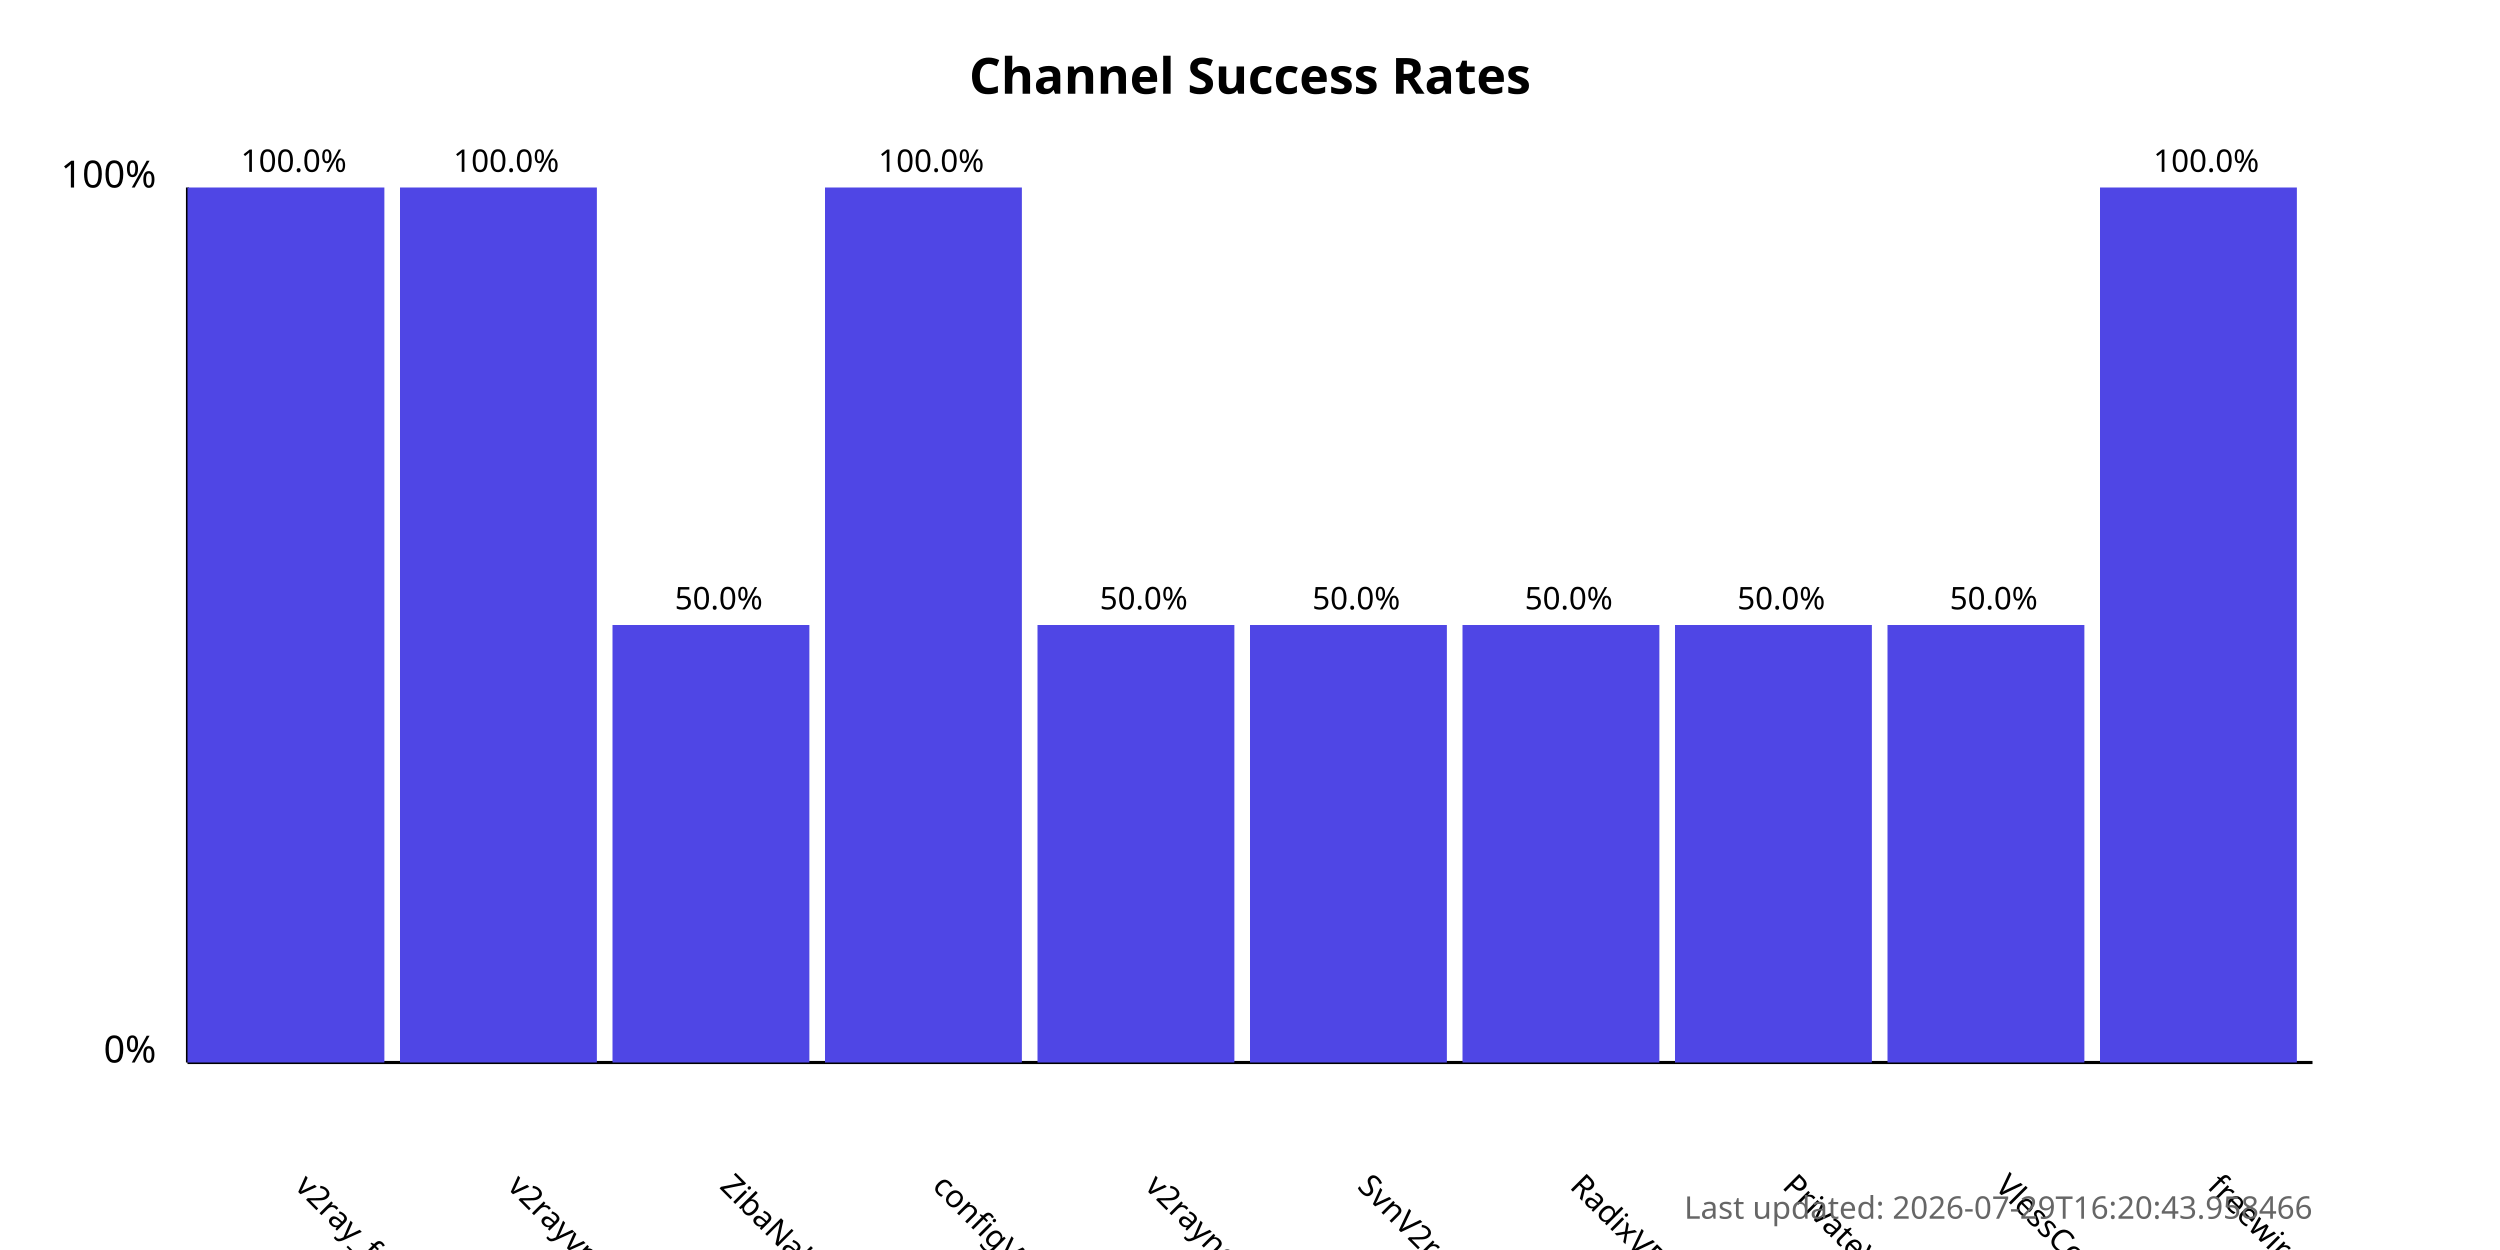
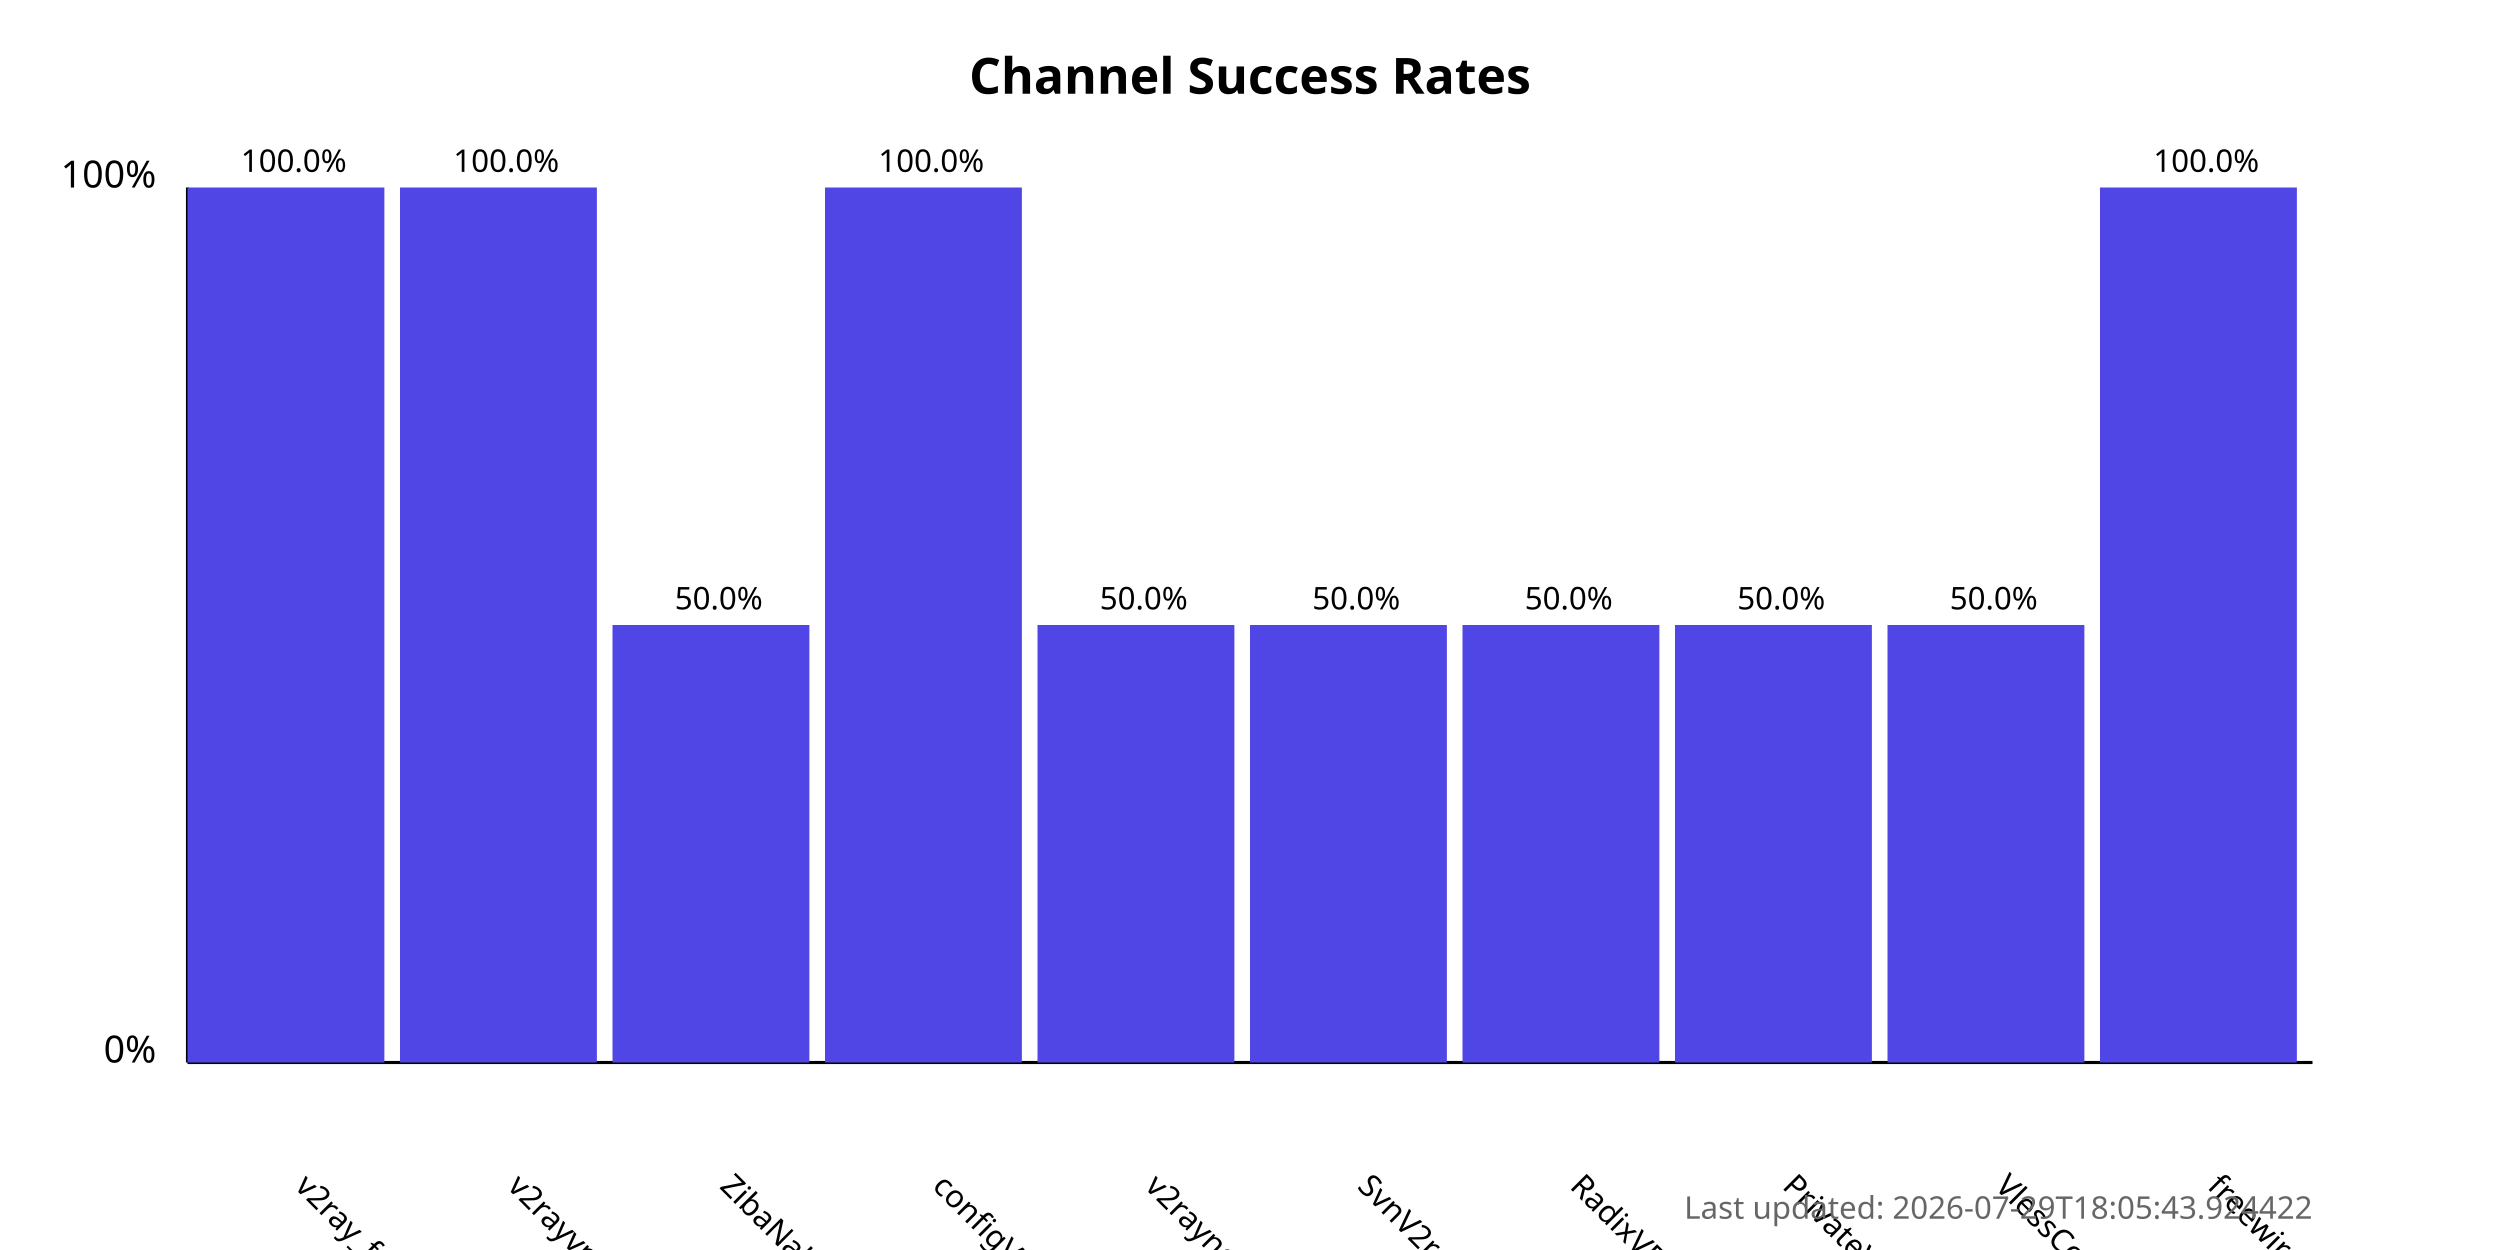
<svg xmlns="http://www.w3.org/2000/svg" width="800" height="400">
  <style>
            .chart-title { font: bold 16px sans-serif; }
            .axis-label { font: 12px sans-serif; }
            .tick-label { font: 10px sans-serif; }
            .bar { fill: #4f46e5; }
            .bar:hover { fill: #6366f1; }
            .timestamp { font: 10px sans-serif; fill: #666; }
        </style>
  <text x="400.0" y="30" text-anchor="middle" class="chart-title">
            Channel Success Rates
        </text>
  <line x1="60" y1="340" x2="60" y2="60" stroke="black" stroke-width="1" />
  <line x1="60" y1="340" x2="740" y2="340" stroke="black" stroke-width="1" />
  <text x="50" y="340" text-anchor="end" class="axis-label">0%</text>
  <text x="50" y="60" text-anchor="end" class="axis-label">100%</text>
  <g>
    <rect x="60" y="60.0" width="63.0" height="280.0" class="bar" />
    <text x="94.0" y="380" transform="rotate(45, 94.0, 380)" text-anchor="start" class="tick-label">
                v2ray_free_conf
            </text>
    <text x="94.0" y="55.0" text-anchor="middle" class="tick-label">
                100.0%
            </text>
  </g>
  <g>
    <rect x="128.0" y="60.0" width="63.0" height="280.0" class="bar" />
    <text x="162.0" y="380" transform="rotate(45, 162.0, 380)" text-anchor="start" class="tick-label">
                v2rayvpno
            </text>
    <text x="162.0" y="55.0" text-anchor="middle" class="tick-label">
                100.0%
            </text>
  </g>
  <g>
    <rect x="196.0" y="200.0" width="63.0" height="140.0" class="bar" />
    <text x="230.0" y="380" transform="rotate(45, 230.0, 380)" text-anchor="start" class="tick-label">
                ZibaNabz
            </text>
    <text x="230.0" y="195.0" text-anchor="middle" class="tick-label">
                50.0%
            </text>
  </g>
  <g>
    <rect x="264.0" y="60.0" width="63.0" height="280.0" class="bar" />
    <text x="298.0" y="380" transform="rotate(45, 298.0, 380)" text-anchor="start" class="tick-label">
                configV2rayForFree
            </text>
    <text x="298.0" y="55.0" text-anchor="middle" class="tick-label">
                100.0%
            </text>
  </g>
  <g>
    <rect x="332.0" y="200.0" width="63.0" height="140.0" class="bar" />
    <text x="366.0" y="380" transform="rotate(45, 366.0, 380)" text-anchor="start" class="tick-label">
                v2rayngvpn
            </text>
    <text x="366.0" y="195.0" text-anchor="middle" class="tick-label">
                50.0%
            </text>
  </g>
  <g>
    <rect x="400.0" y="200.0" width="63.0" height="140.0" class="bar" />
    <text x="434.0" y="380" transform="rotate(45, 434.0, 380)" text-anchor="start" class="tick-label">
                SvnV2ray
            </text>
    <text x="434.0" y="195.0" text-anchor="middle" class="tick-label">
                50.0%
            </text>
  </g>
  <g>
    <rect x="468.0" y="200.0" width="63.0" height="140.0" class="bar" />
    <text x="502.0" y="380" transform="rotate(45, 502.0, 380)" text-anchor="start" class="tick-label">
                RadixVPN
            </text>
    <text x="502.0" y="195.0" text-anchor="middle" class="tick-label">
                50.0%
            </text>
  </g>
  <g>
    <rect x="536.0" y="200.0" width="63.0" height="140.0" class="bar" />
    <text x="570.0" y="380" transform="rotate(45, 570.0, 380)" text-anchor="start" class="tick-label">
                PrivateVPNs
            </text>
    <text x="570.0" y="195.0" text-anchor="middle" class="tick-label">
                50.0%
            </text>
  </g>
  <g>
    <rect x="604.0" y="200.0" width="63.0" height="140.0" class="bar" />
    <text x="638.0" y="380" transform="rotate(45, 638.0, 380)" text-anchor="start" class="tick-label">
                VlessConfig
            </text>
    <text x="638.0" y="195.0" text-anchor="middle" class="tick-label">
                50.0%
            </text>
  </g>
  <g>
    <rect x="672.0" y="60.0" width="63.0" height="280.0" class="bar" />
    <text x="706.0" y="380" transform="rotate(45, 706.0, 380)" text-anchor="start" class="tick-label">
                freewireguard
            </text>
    <text x="706.0" y="55.0" text-anchor="middle" class="tick-label">
                100.0%
            </text>
  </g>
  <text x="740" y="390" text-anchor="end" class="timestamp">
-             Last updated: 2026-07-29T16:20:43.958466
+             Last updated: 2026-07-29T18:05:43.924422
        </text>
</svg>
